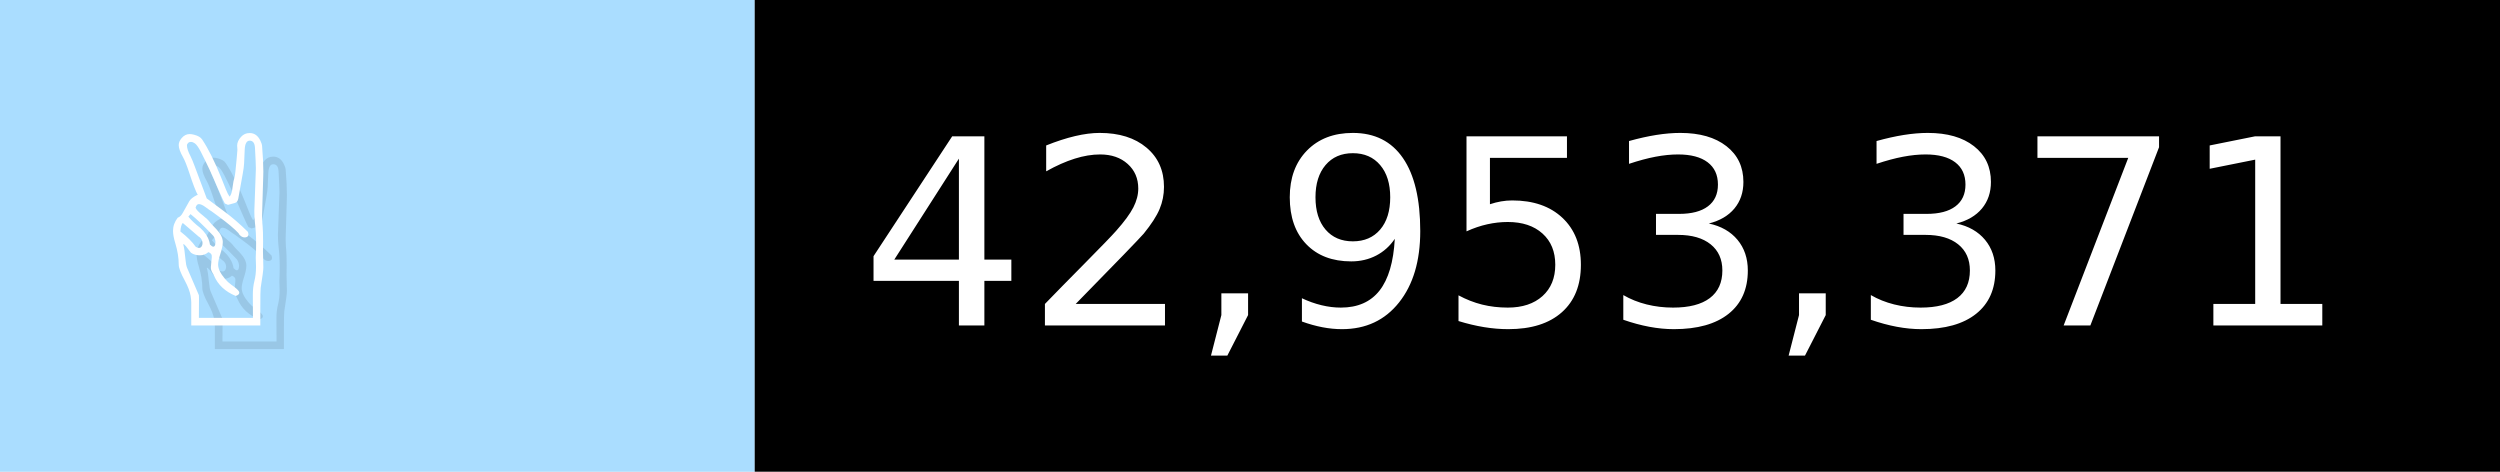
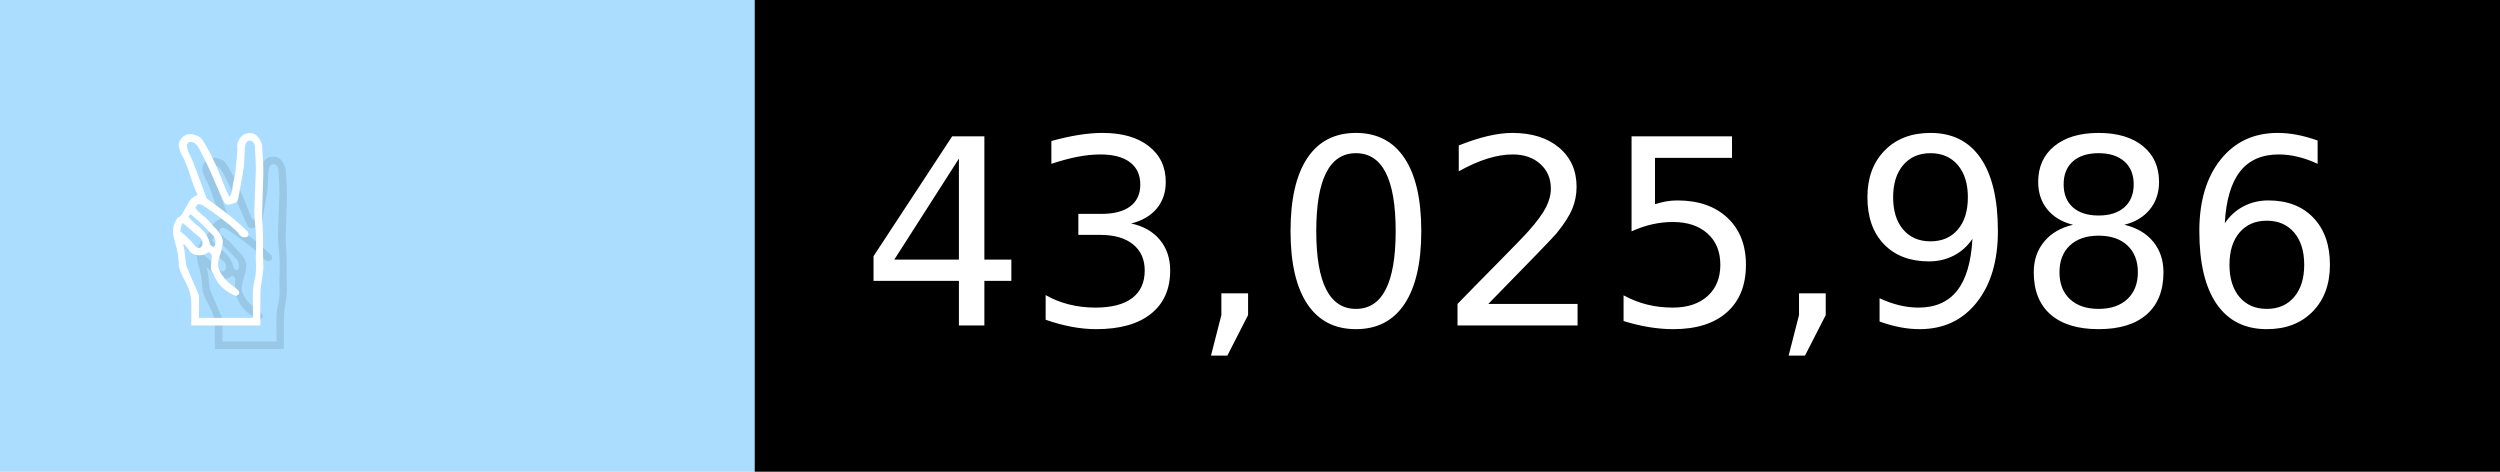
- <svg xmlns="http://www.w3.org/2000/svg" width="106" height="20" viewBox="0 0 1060 200" role="img" aria-label="✌️: 42,953,371">
+ <svg xmlns="http://www.w3.org/2000/svg" width="106" height="20" viewBox="0 0 1060 200" role="img" aria-label="✌️: 43,025,986">
  <g>
    <rect fill="#ADF" width="320" height="200" />
    <rect fill="##f9a" x="320" width="740" height="200" />
  </g>
  <g aria-hidden="true" fill="#fff" text-anchor="start" font-family="Verdana,DejaVu Sans,sans-serif" font-size="110">
    <text x="60" y="148" textLength="220" fill="#000" opacity="0.1">✌️</text>
    <text x="50" y="138" textLength="220">✌️</text>
-     <text x="375" y="148" textLength="640" fill="#000" opacity="0.1">42,953,371</text>
-     <text x="365" y="138" textLength="640">42,953,371</text>
+     <text x="375" y="148" textLength="640" fill="#000" opacity="0.1">43,025,986</text>
+     <text x="365" y="138" textLength="640">43,025,986</text>
  </g>
</svg>
